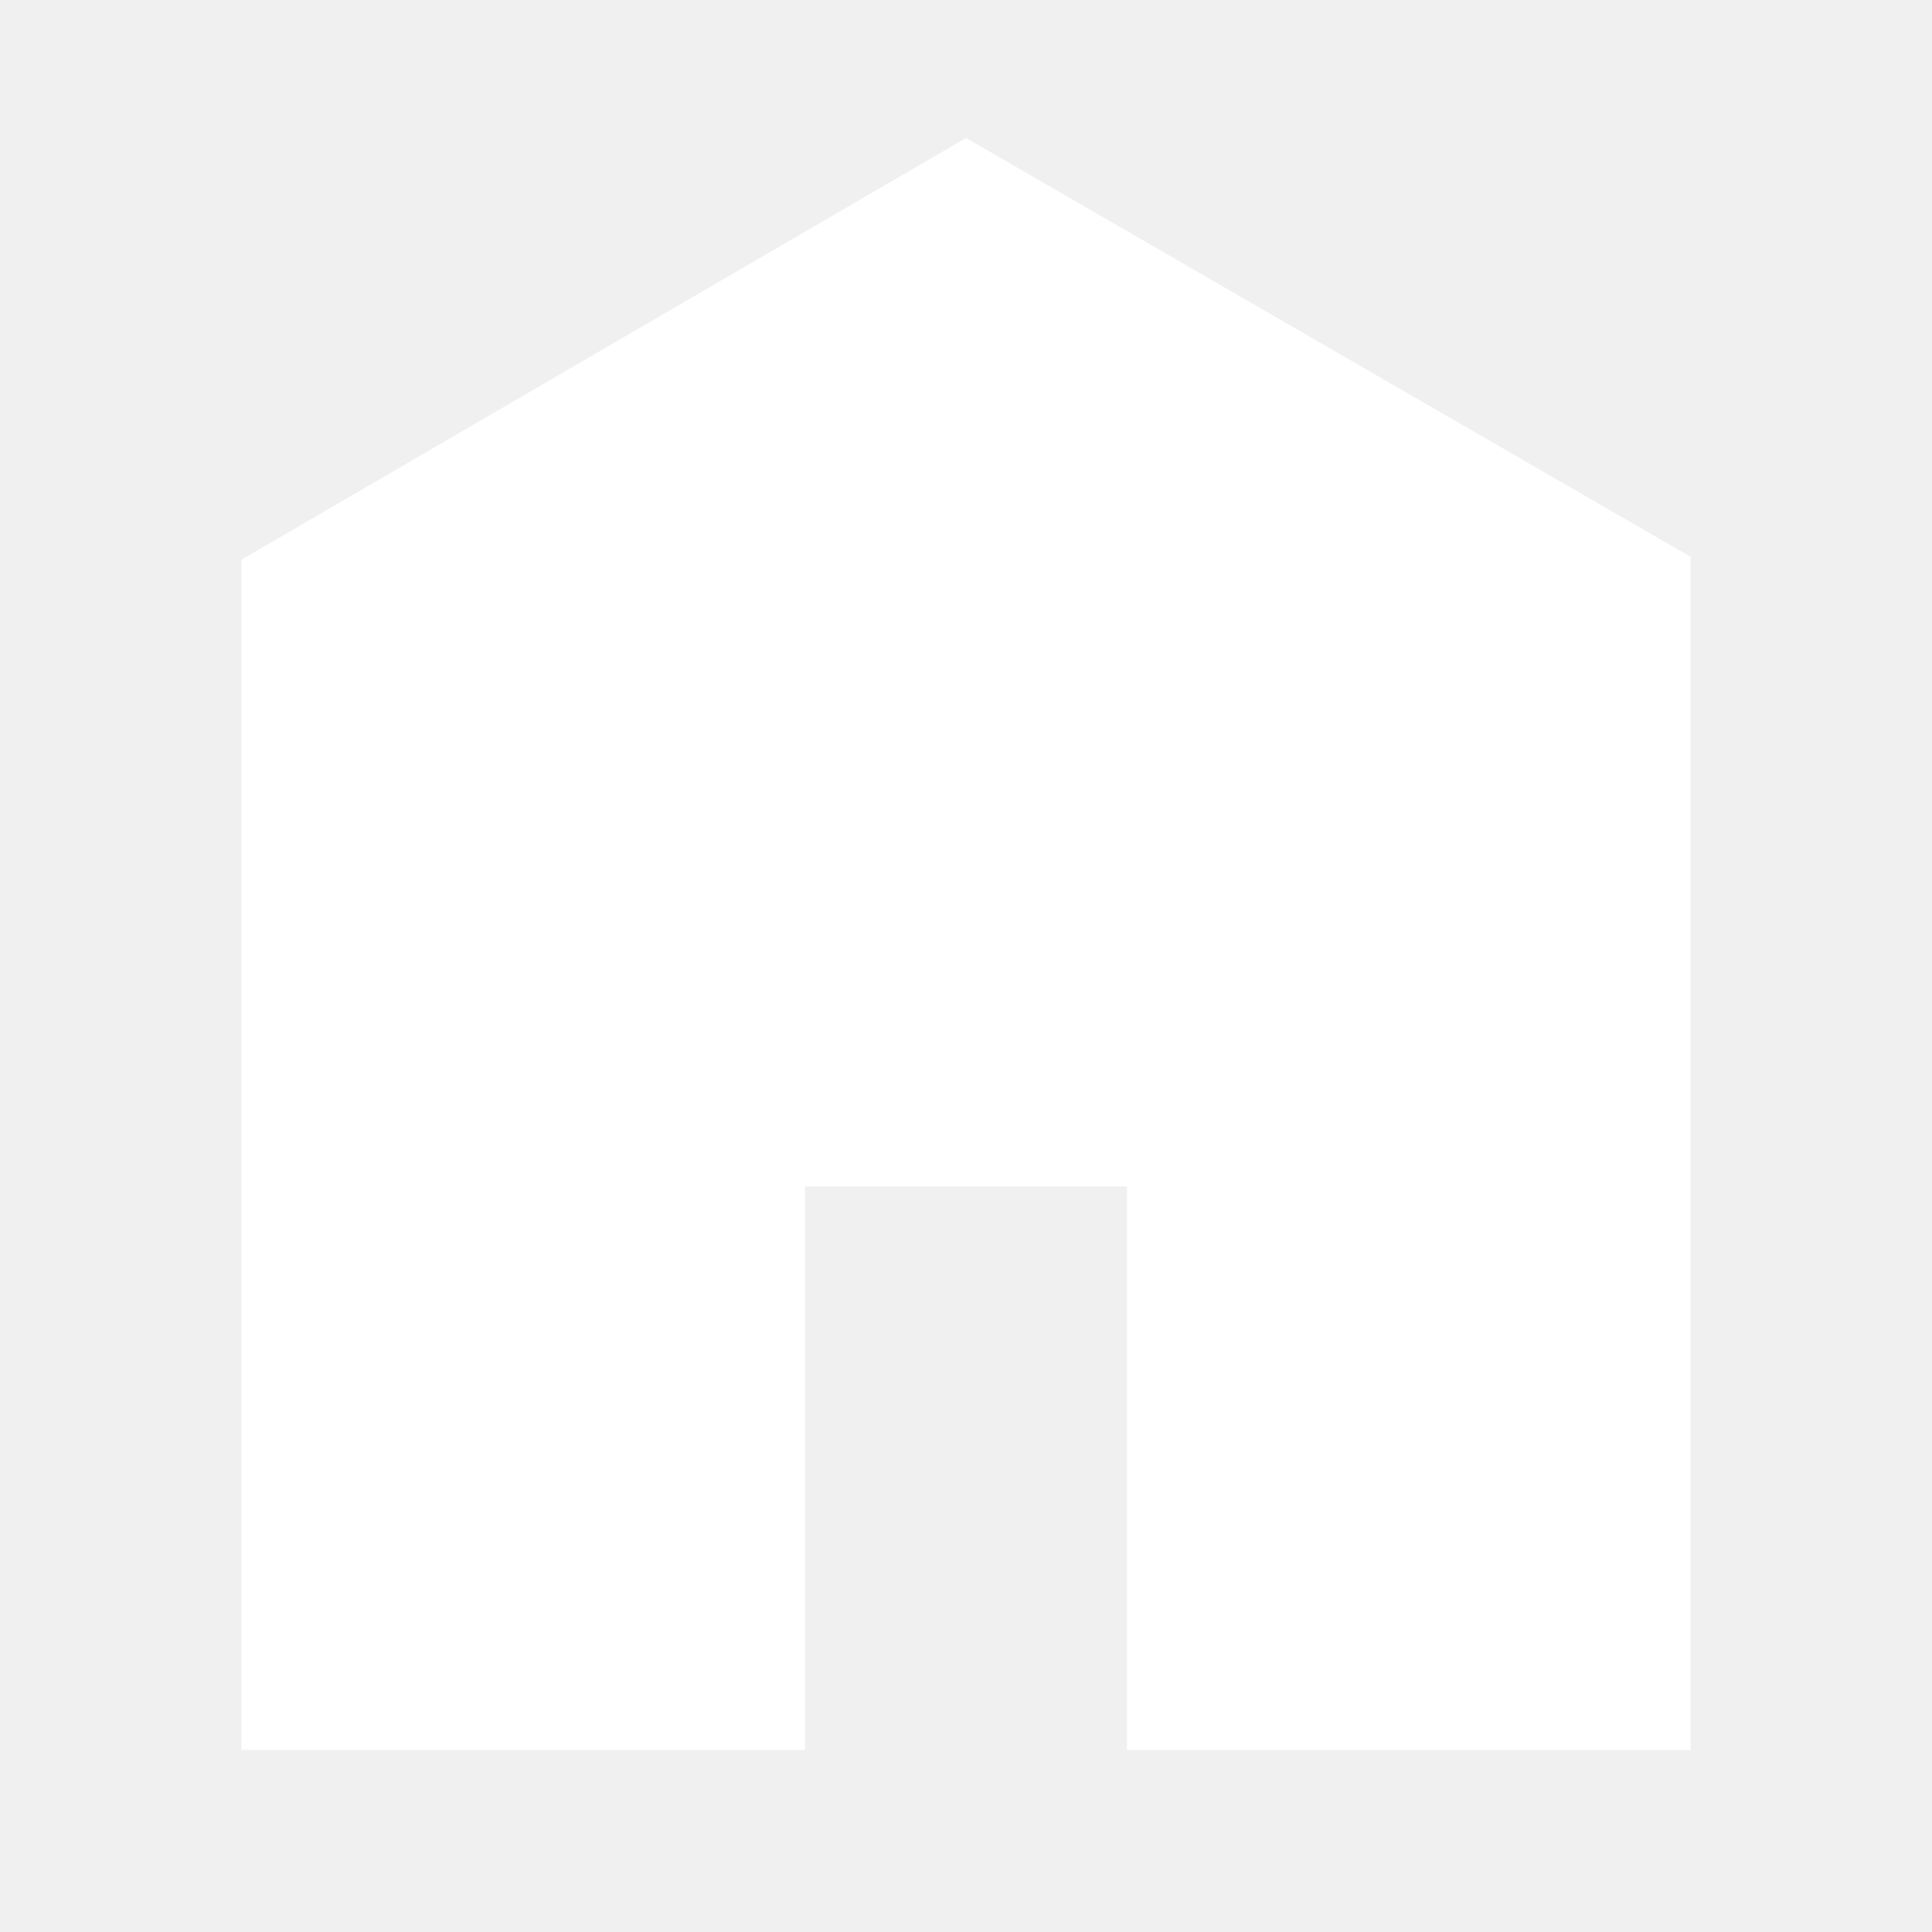
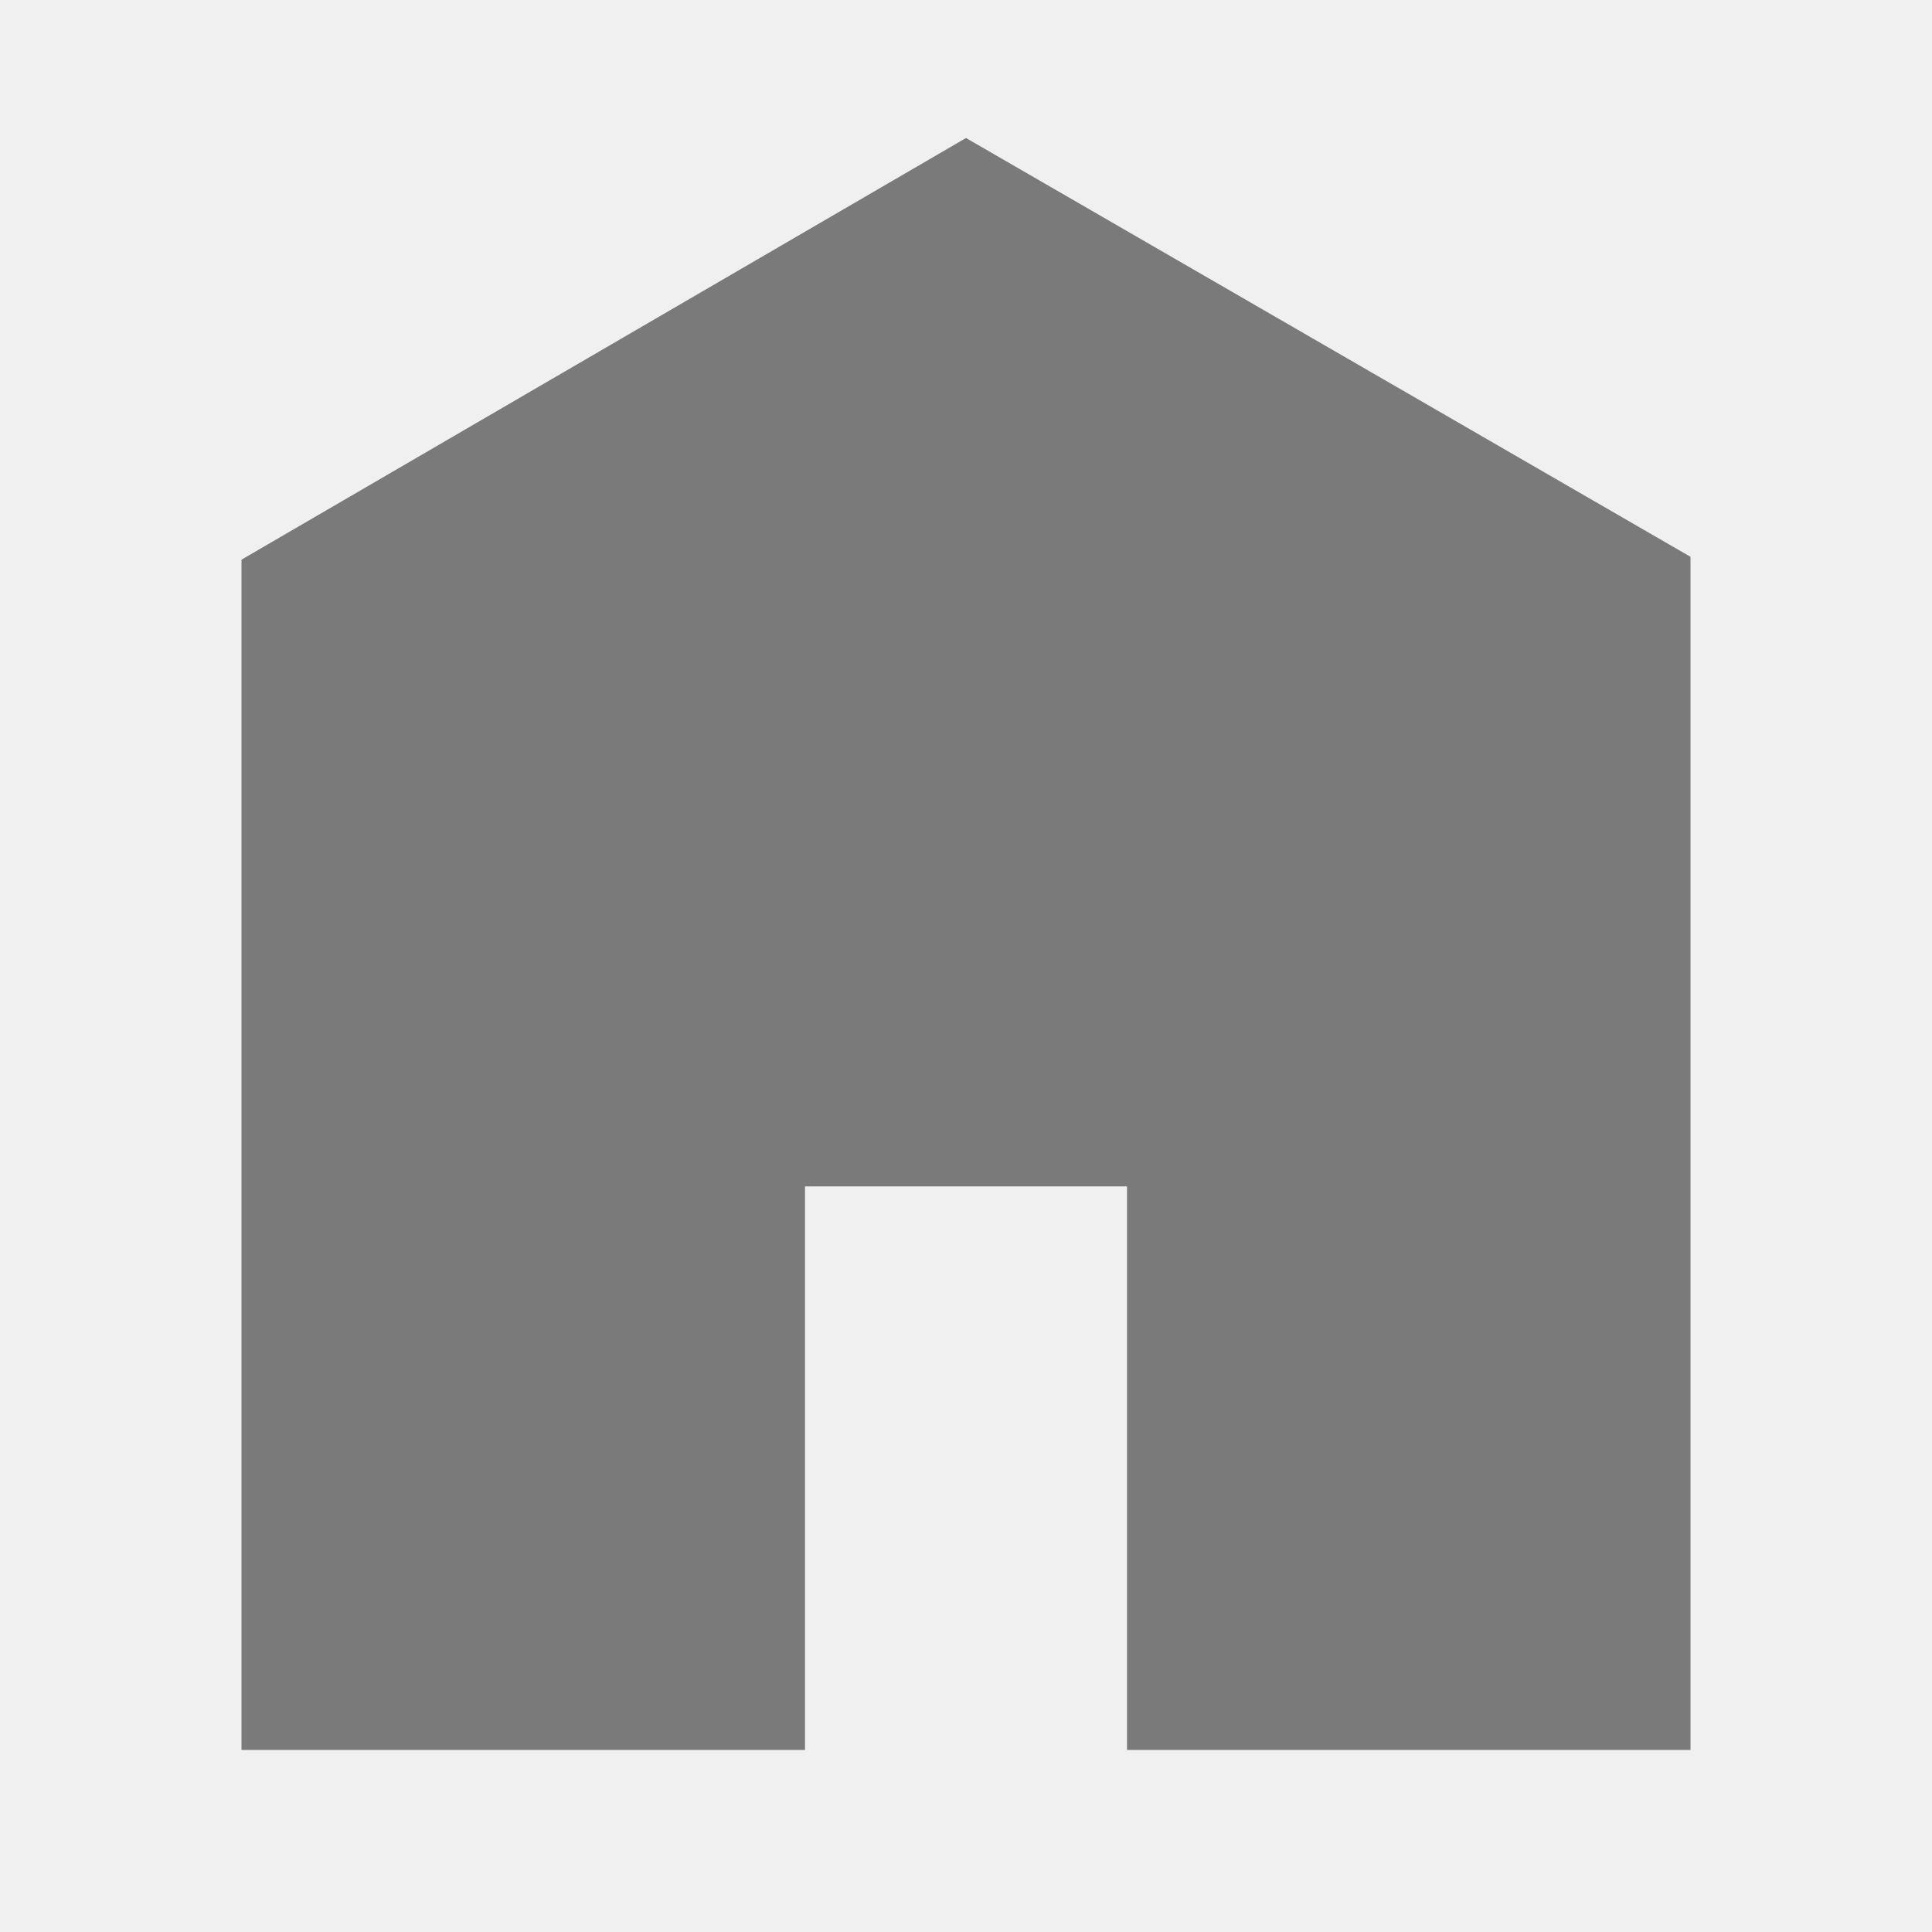
<svg xmlns="http://www.w3.org/2000/svg" viewBox="0 0 512 512">
-   <path d="M448 463.746h-149.333v-149.333h-85.334v149.333h-149.333v-315.428l192-111.746 192 110.984v316.19z" fill="#ffffff" />
+   <path d="M448 463.746h-149.333v-149.333h-85.334v149.333h-149.333v-315.428l192-111.746 192 110.984v316.19z" fill="#7a7a7a" />
</svg>
